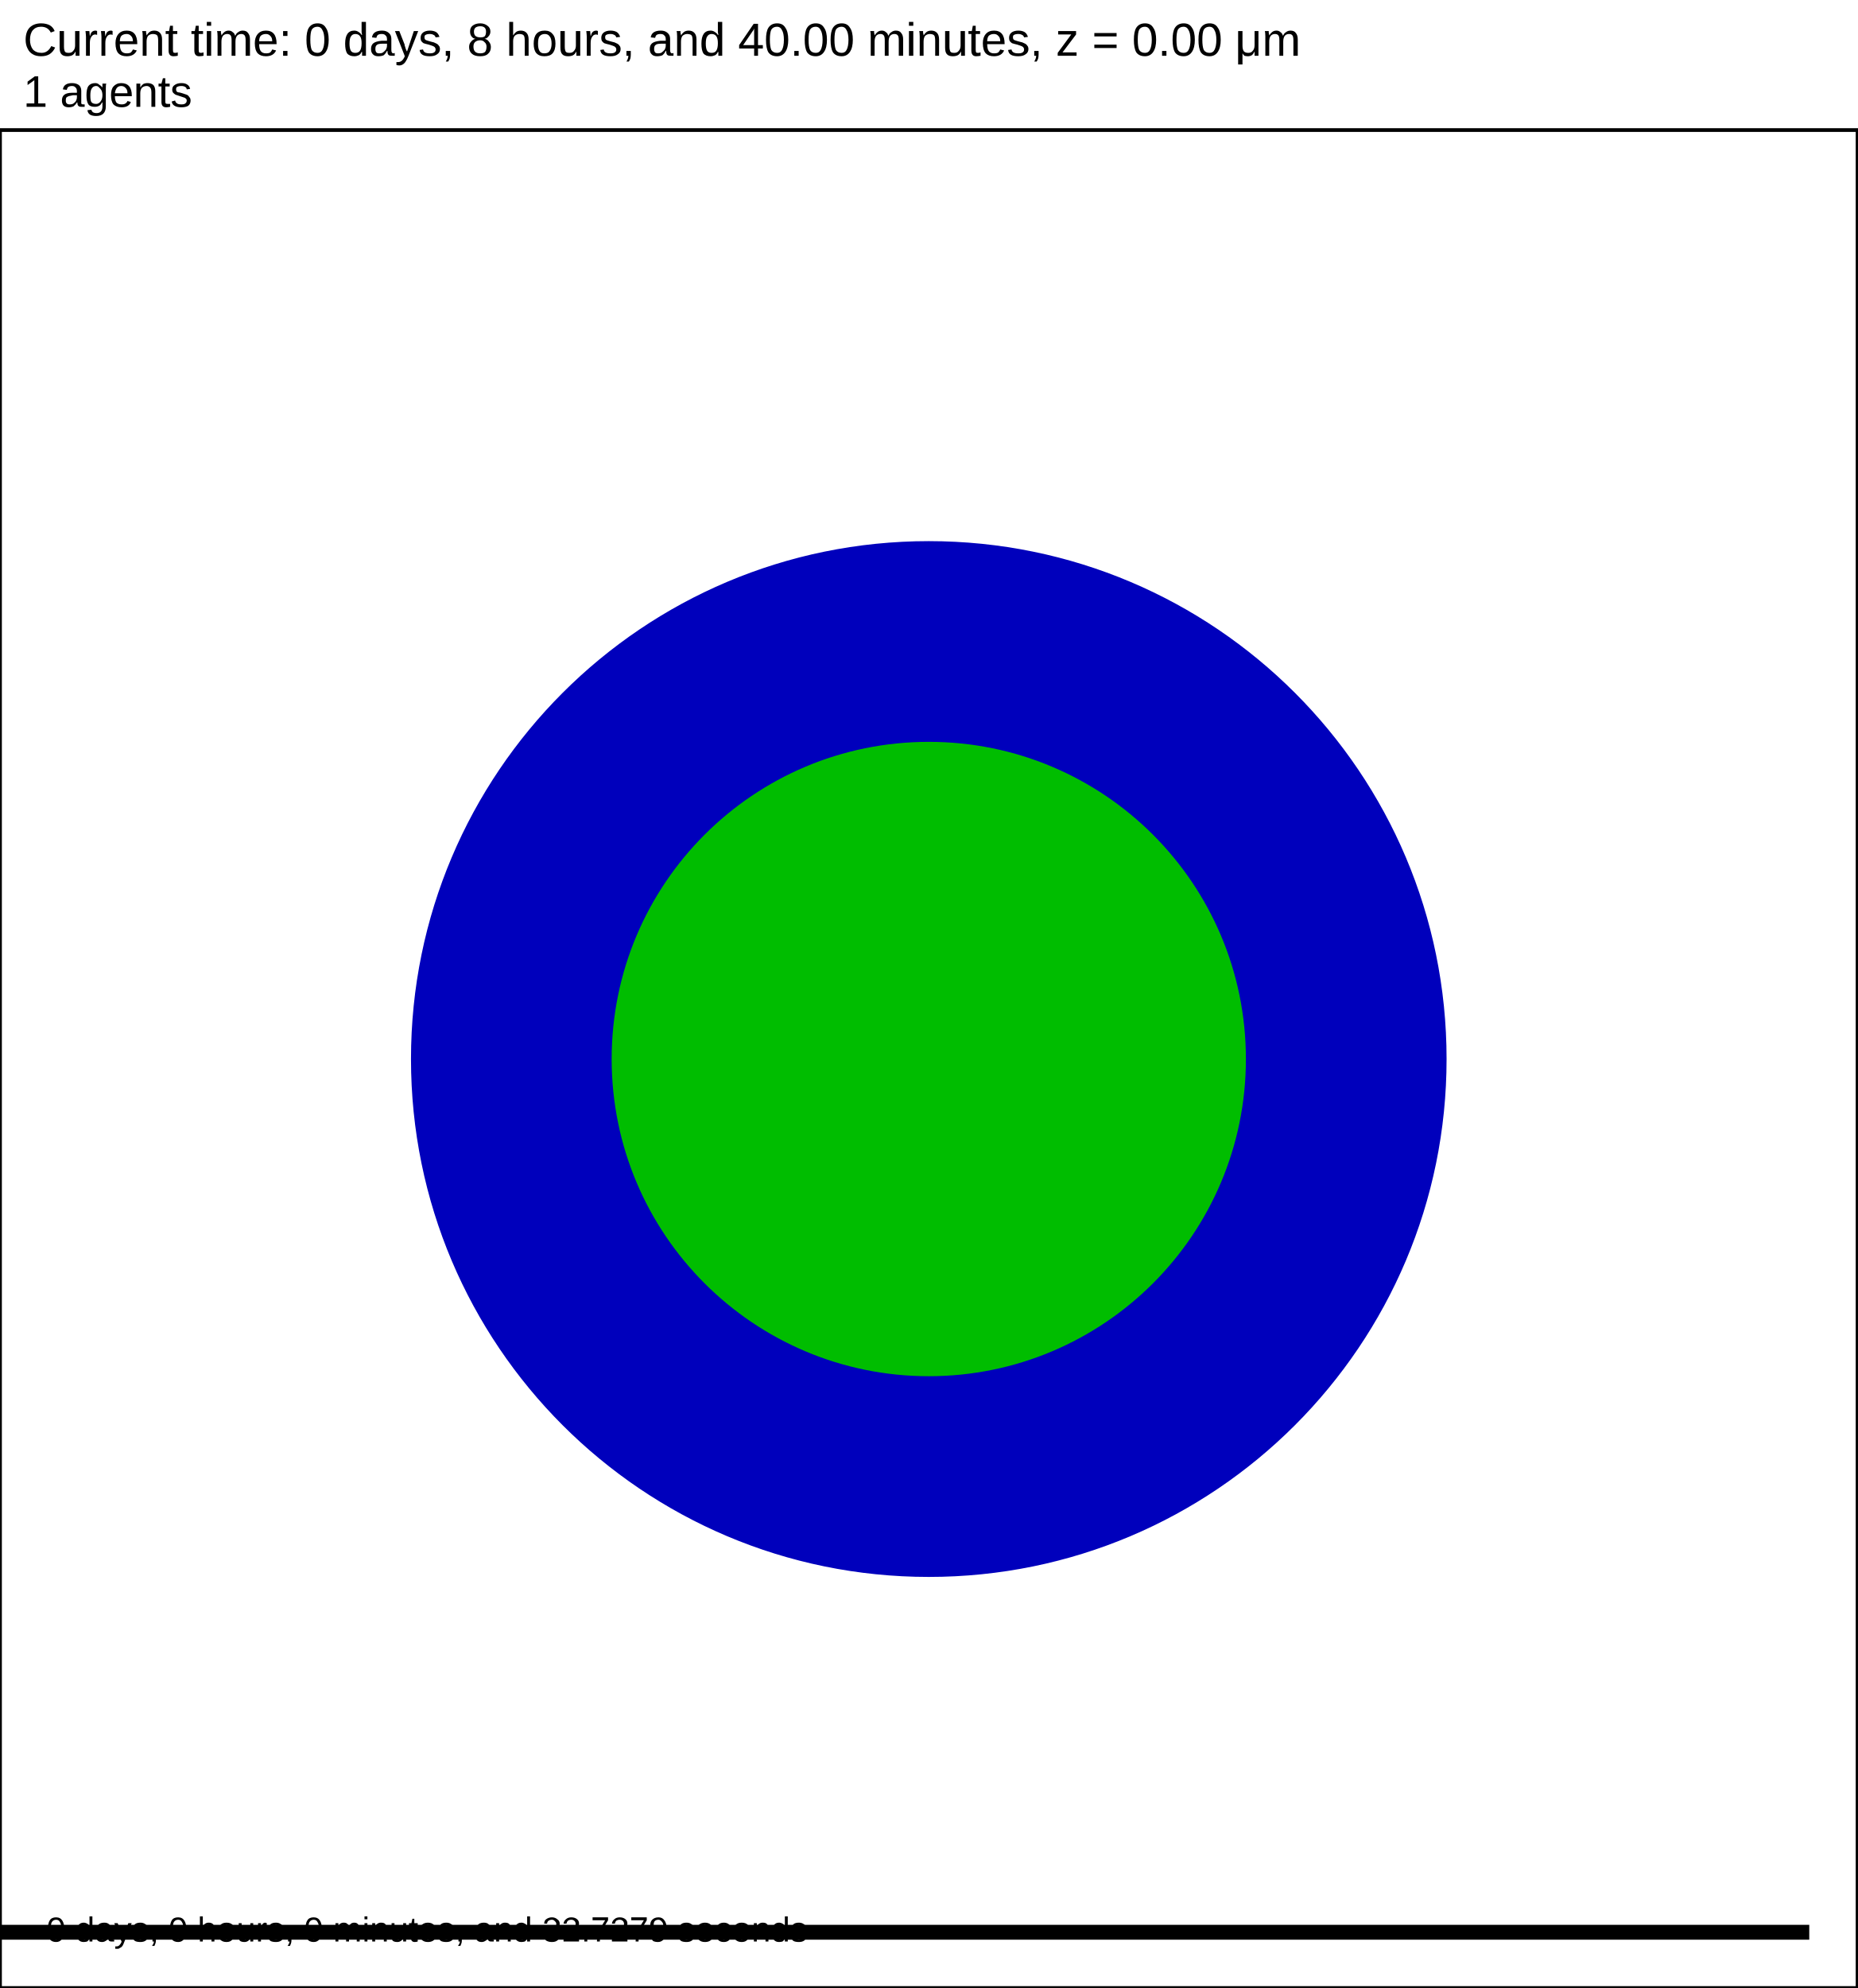
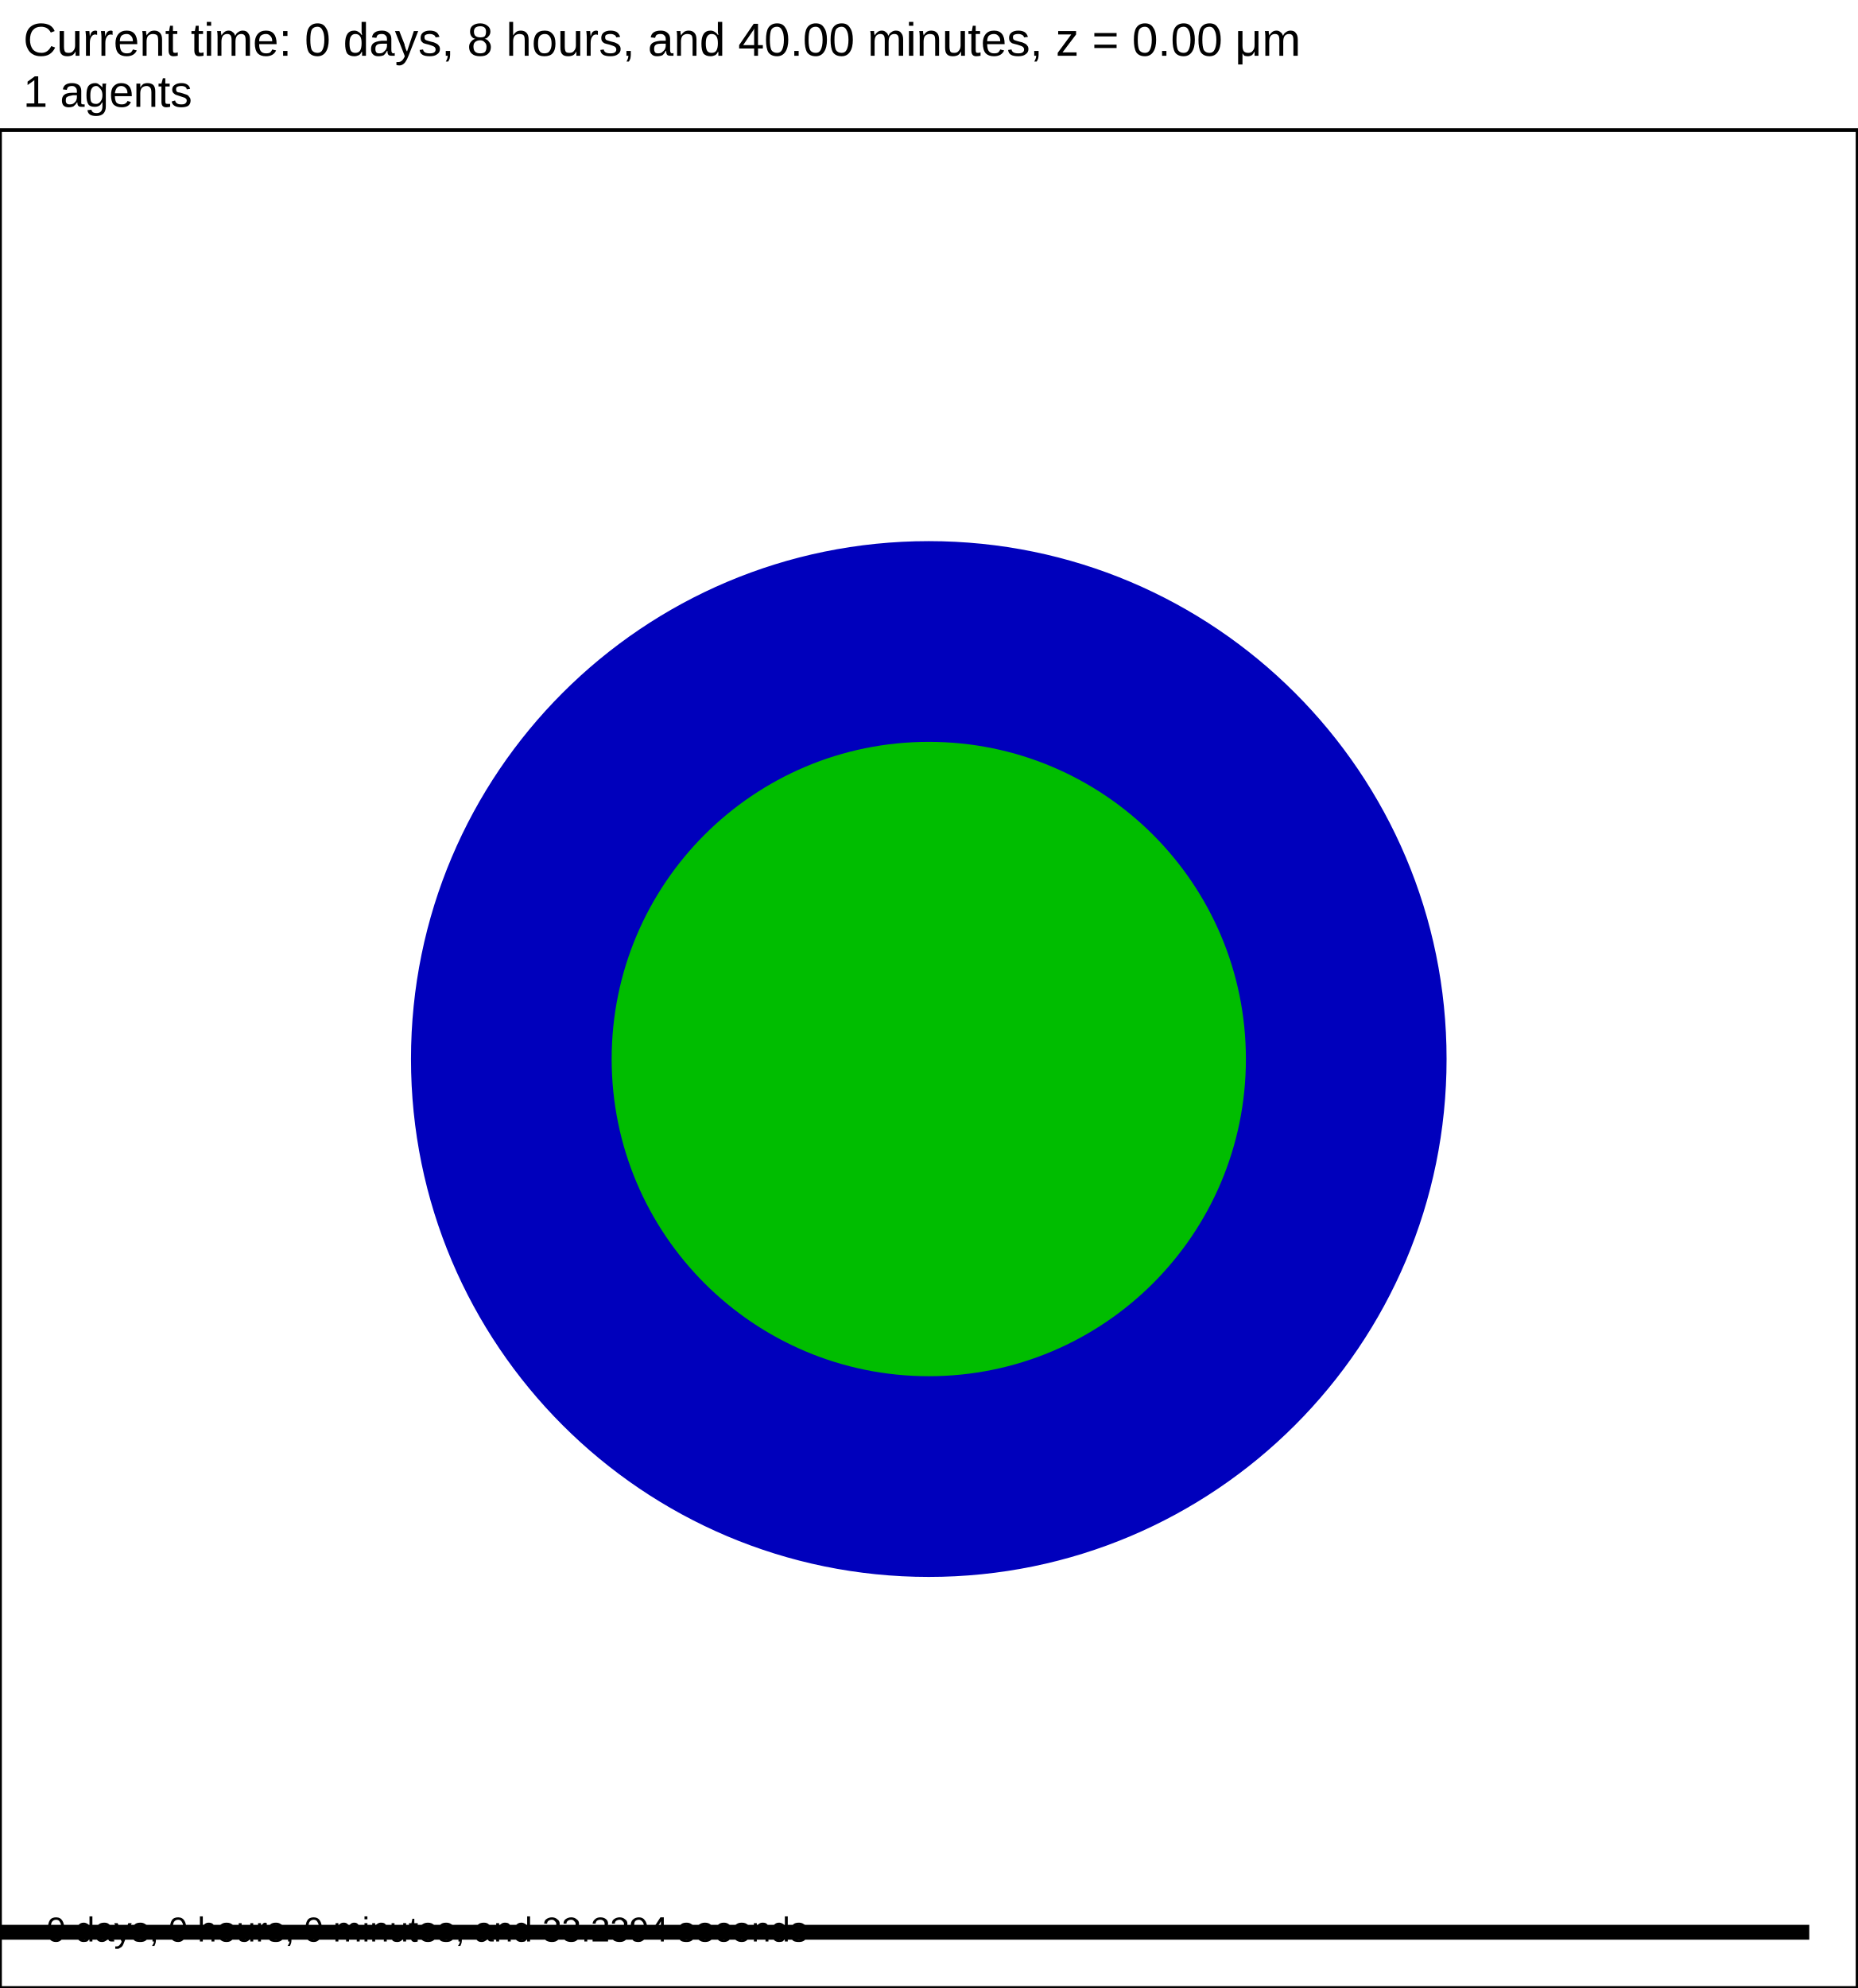
<svg xmlns="http://www.w3.org/2000/svg" version="1.1" width="60" height="64.2" id="svg2">
  <rect x="0" y="0" width="60" height="64.2" stroke-width="0.12" stroke="white" fill="white" />
  <text x="0.75" y="1.8" font-family="Arial" font-size="1.5" fill="black">
   Current time: 0 days, 8 hours, and 40.00 minutes, z = 0.00 μm
  </text>
  <text x="0.75" y="3.45" font-family="Arial" font-size="1.425" fill="black">
   1 agents
  </text>
  <g id="tissue" transform="translate(0,64.2) scale(1,-1)">
    <g id="ECM">
  </g>
    <g id="cells">
      <g id="cell0">
        <circle cx="30" cy="30" r="16.475" stroke-width="0.5" stroke="rgb(0,0,188)" fill="rgb(0,0,188)" />
        <circle cx="30" cy="30" r="9.993" stroke-width="0.5" stroke="rgb(0,189,0)" fill="rgb(0,189,0)" />
      </g>
    </g>
  </g>
  <rect x="-141.5" y="62.1" width="200" height="0.6" stroke-width="0.12" stroke="rgb(255,255,255)" fill="rgb(0,0,0)" />
  <text x="-141.125" y="61.725" font-family="Arial" font-size="1.5" fill="black">
   200 μm
  </text>
  <text x="1.5" y="62.7" font-family="Arial" font-size="1.125" fill="black">
-    0 days, 0 hours, 0 minutes, and 32.7279 seconds
+    0 days, 0 hours, 0 minutes, and 33.2394 seconds
  </text>
  <rect x="0" y="4.2" width="60" height="60" stroke-width="0.12" stroke="rgb(0,0,0)" fill="none" />
</svg>
